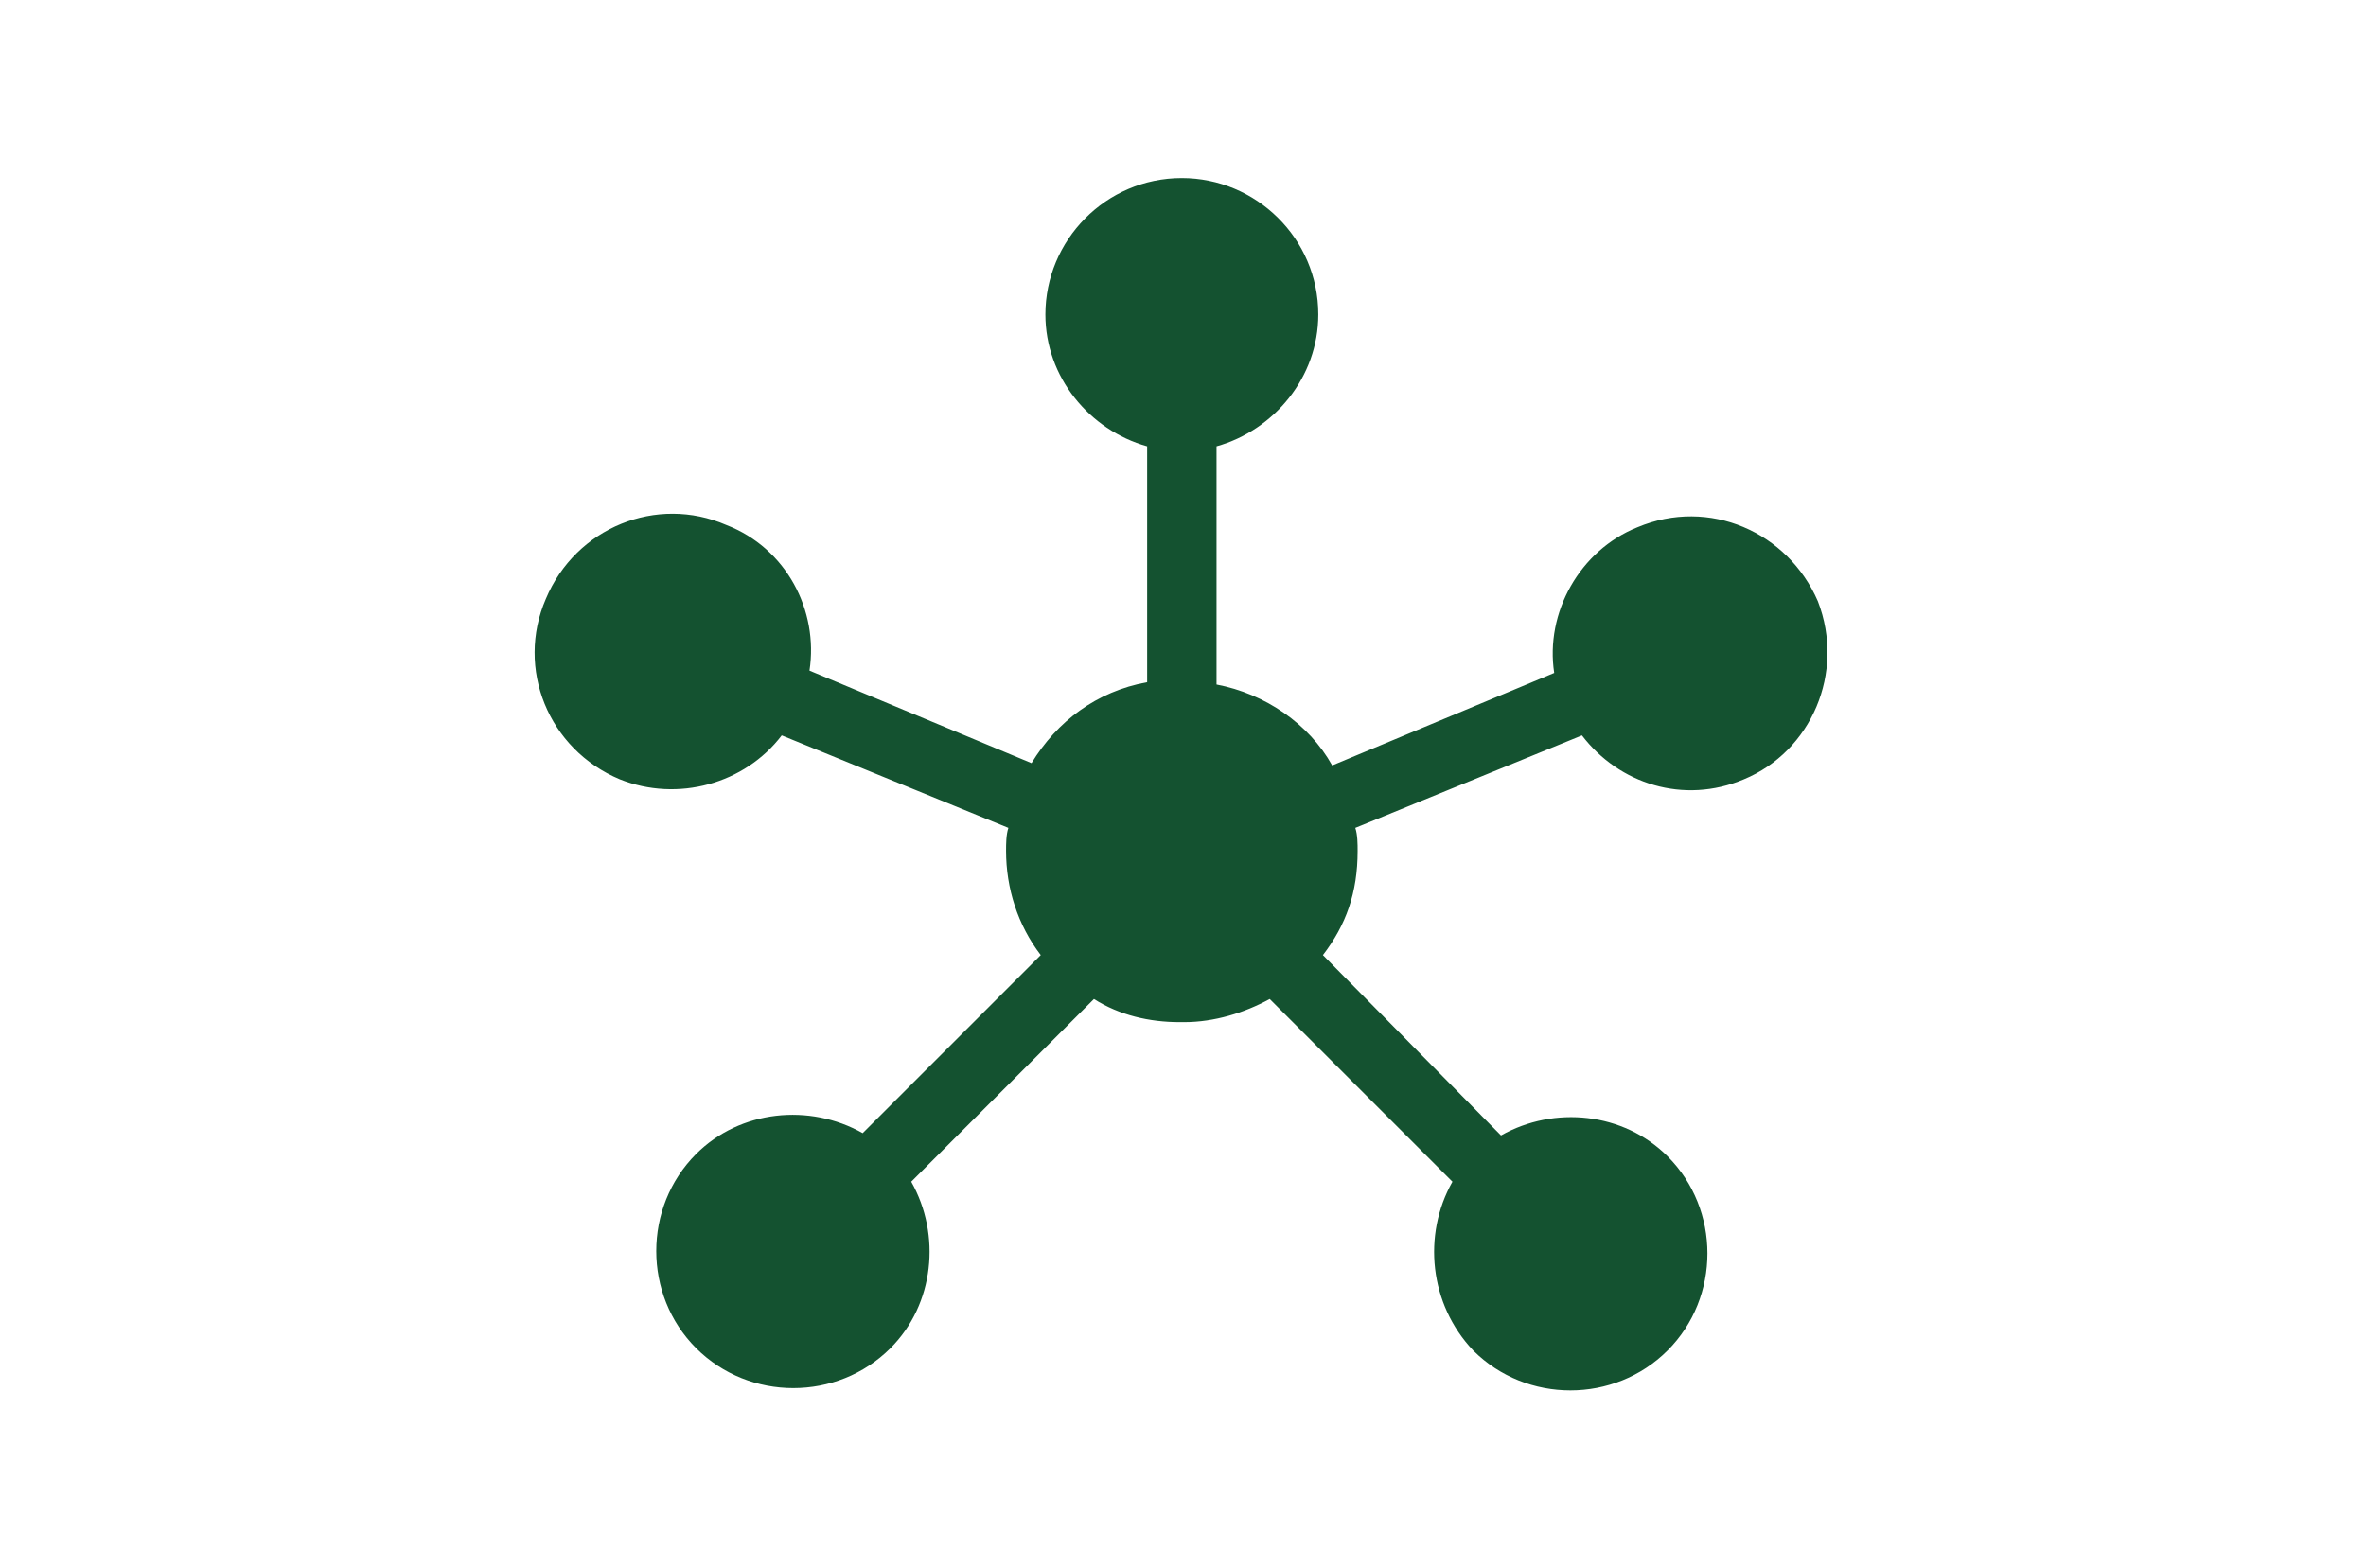
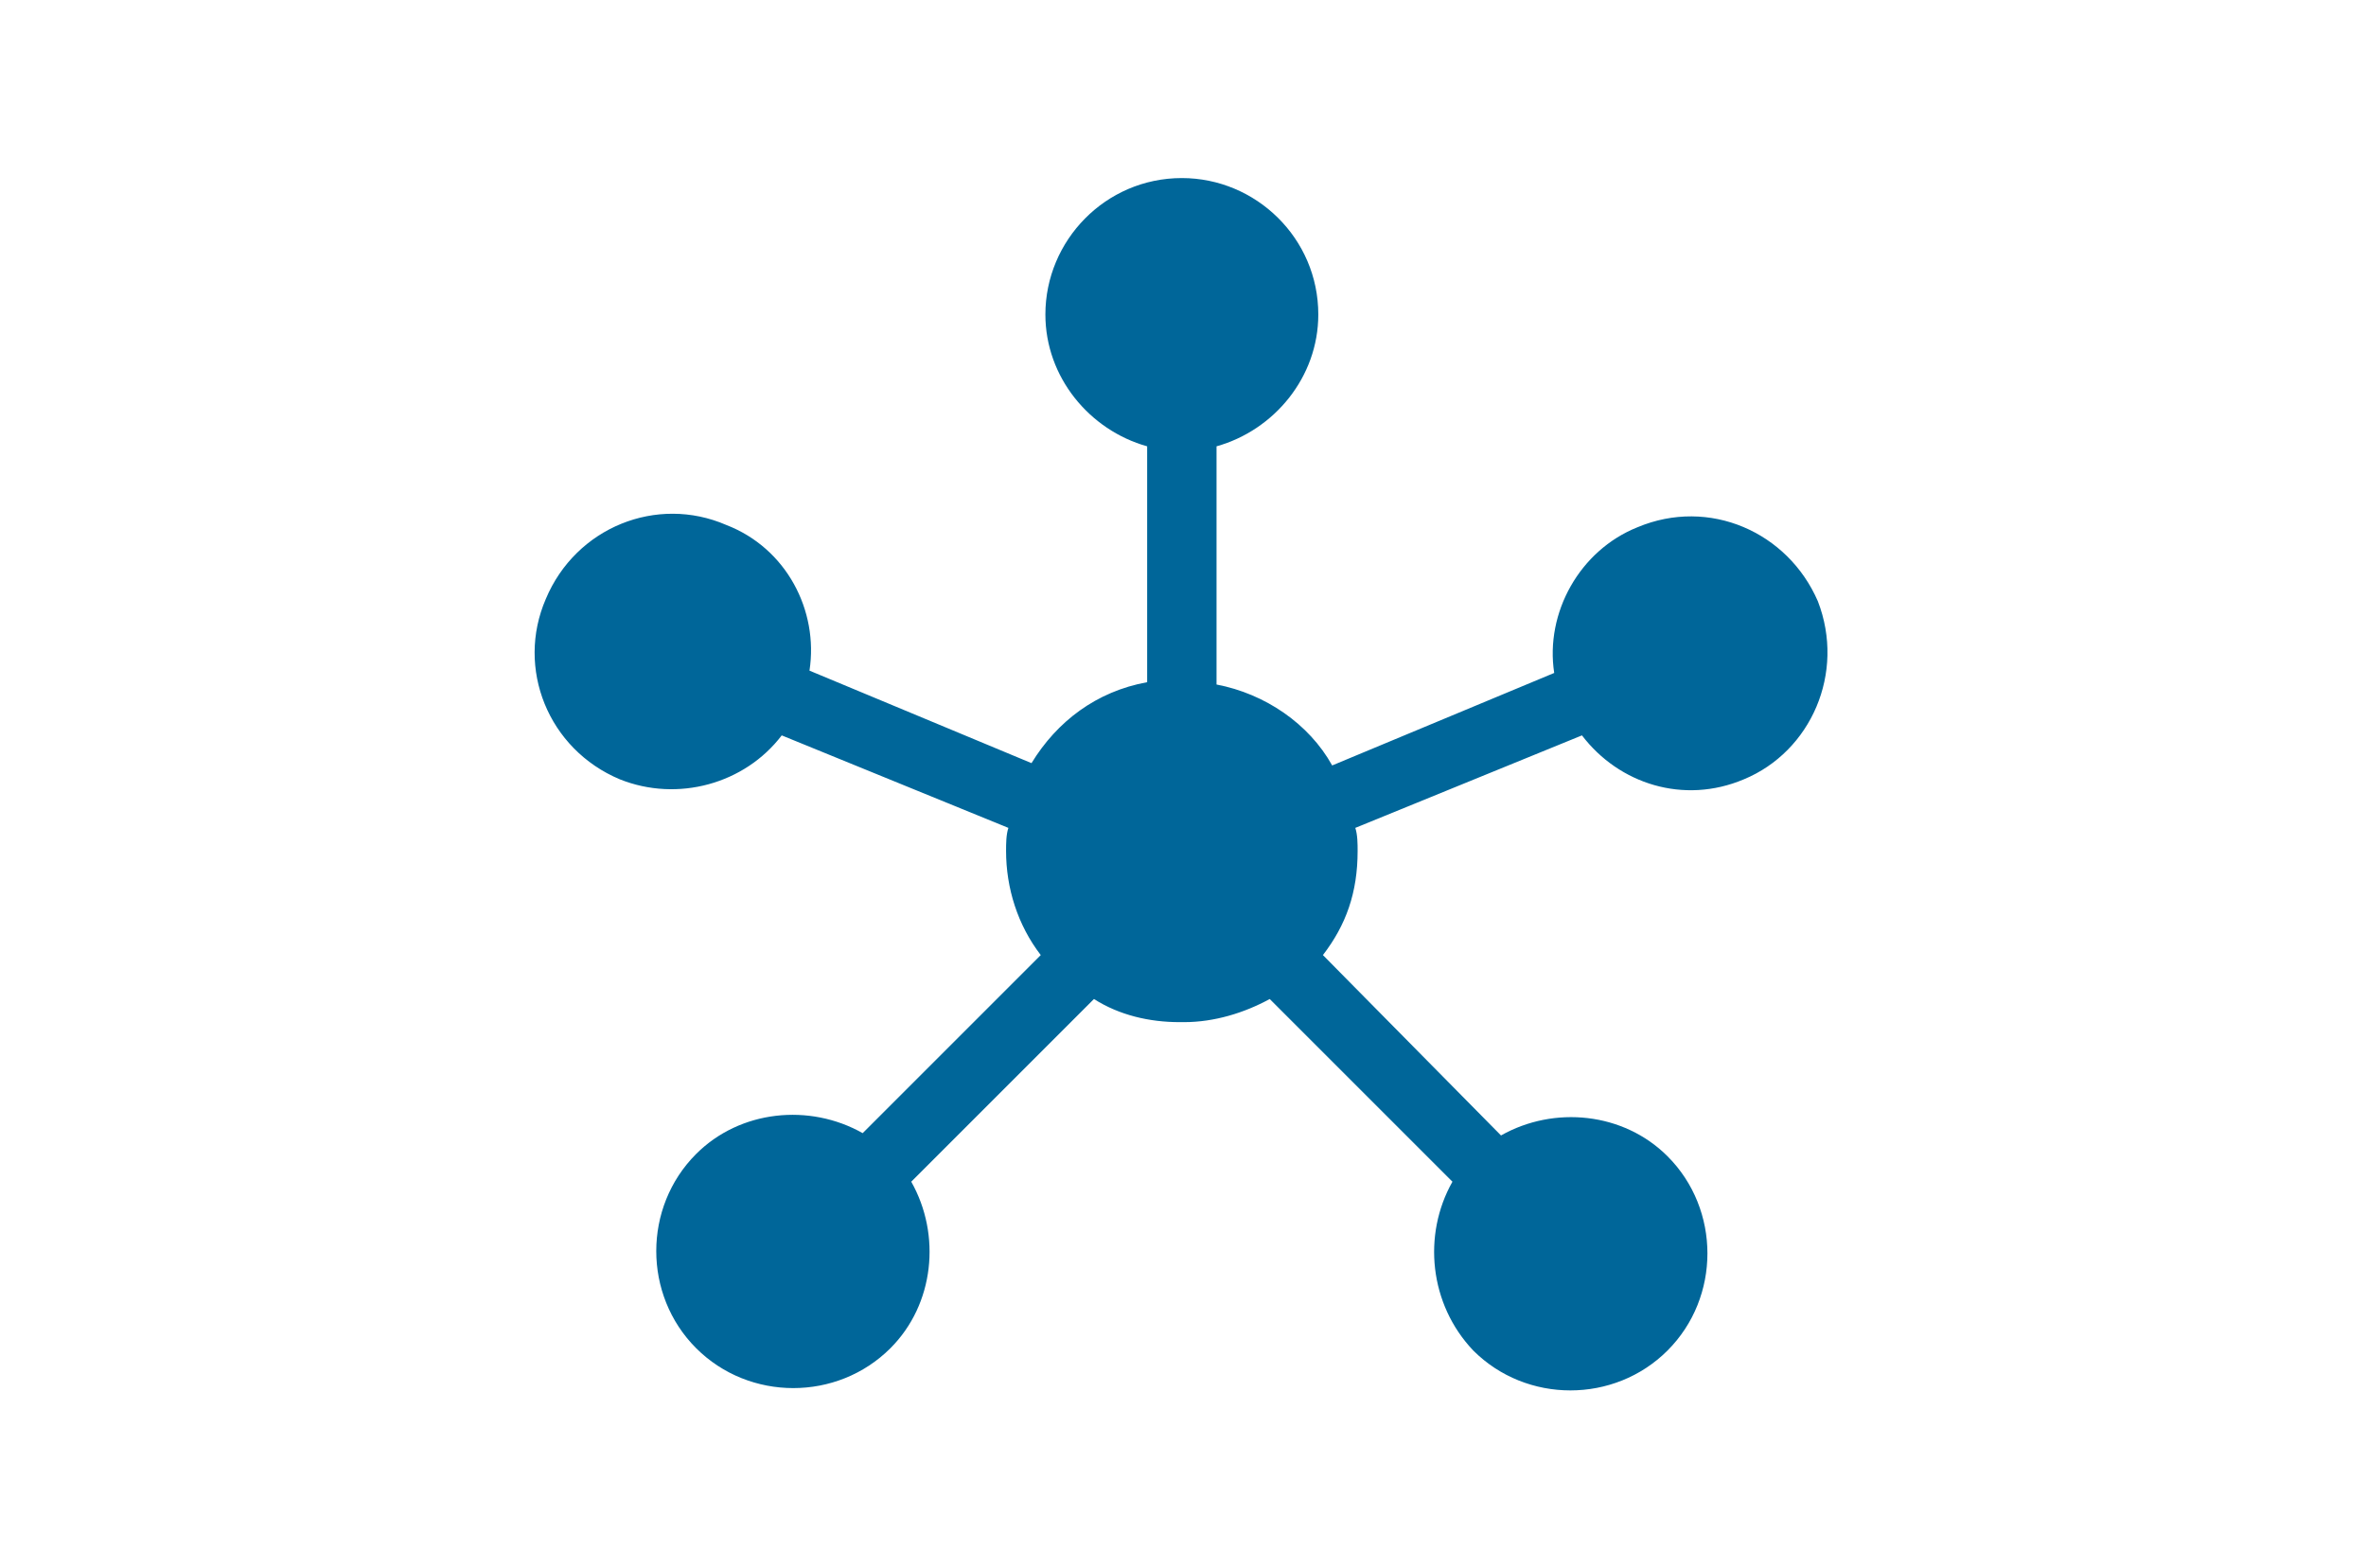
<svg xmlns="http://www.w3.org/2000/svg" version="1.1" id="Layer_1" x="0px" y="0px" viewBox="0 0 102.3 67.8" style="enable-background:new 0 0 102.3 67.8;" xml:space="preserve">
  <style type="text/css">
- 	.st0{fill:#145230;}
+ 	.st0{fill:#006699;}
</style>
  <path class="st0" d="M78.6,26c-1.3-3-4.7-4.5-7.8-3.2c-2.5,1-4,3.7-3.6,6.3l-9.6,4c-1-1.8-2.9-3.1-5-3.5V19.3c2.5-0.7,4.4-3,4.4-5.7  c0-3.3-2.7-5.9-5.9-5.9l0,0c-3.3,0-5.9,2.7-5.9,5.9c0,2.7,1.9,5,4.4,5.7v10.2c-2.2,0.4-3.9,1.7-5,3.5l-9.6-4c0.4-2.6-1-5.3-3.6-6.3  c-3-1.3-6.5,0.1-7.8,3.2c-1.3,3,0.1,6.5,3.2,7.8c2.5,1,5.4,0.2,7-1.9l9.8,4c-0.1,0.3-0.1,0.7-0.1,1c0,1.6,0.5,3.2,1.5,4.5L37.3,49  c-2.3-1.3-5.3-1-7.2,0.9c-2.3,2.3-2.3,6.1,0,8.4c2.3,2.3,6.1,2.3,8.4,0c1.9-1.9,2.2-4.9,0.9-7.2l7.9-7.9c1.1,0.7,2.4,1,3.7,1  c0.1,0,0.1,0,0.1,0c0.1,0,0.1,0,0.1,0c1.3,0,2.6-0.4,3.7-1l7.9,7.9c-1.3,2.3-1,5.3,0.9,7.3c2.3,2.3,6.1,2.3,8.4,0  c2.3-2.3,2.3-6.1,0-8.4c-1.9-1.9-4.9-2.2-7.2-0.9l-7.7-7.8c1-1.3,1.5-2.7,1.5-4.5c0-0.3,0-0.7-0.1-1l9.8-4c1.6,2.1,4.4,3,7,1.9  C78.3,32.5,79.8,29.1,78.6,26L78.6,26z" />
</svg>
